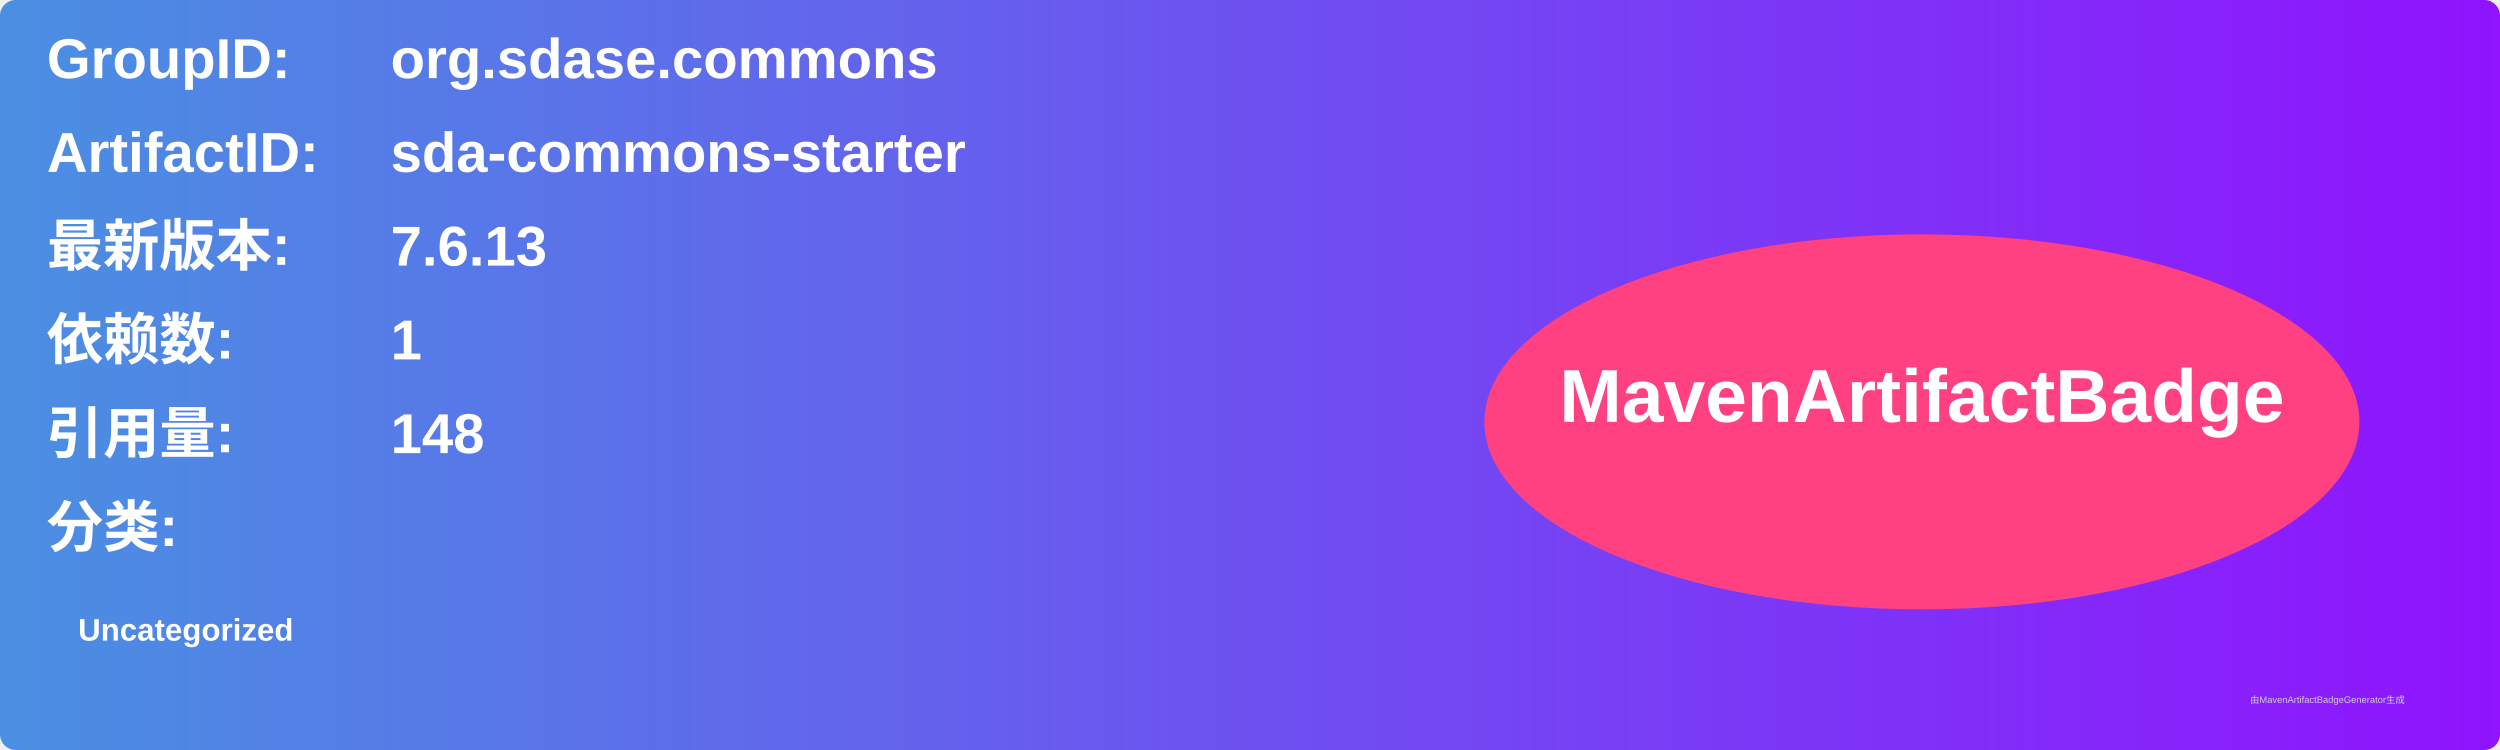
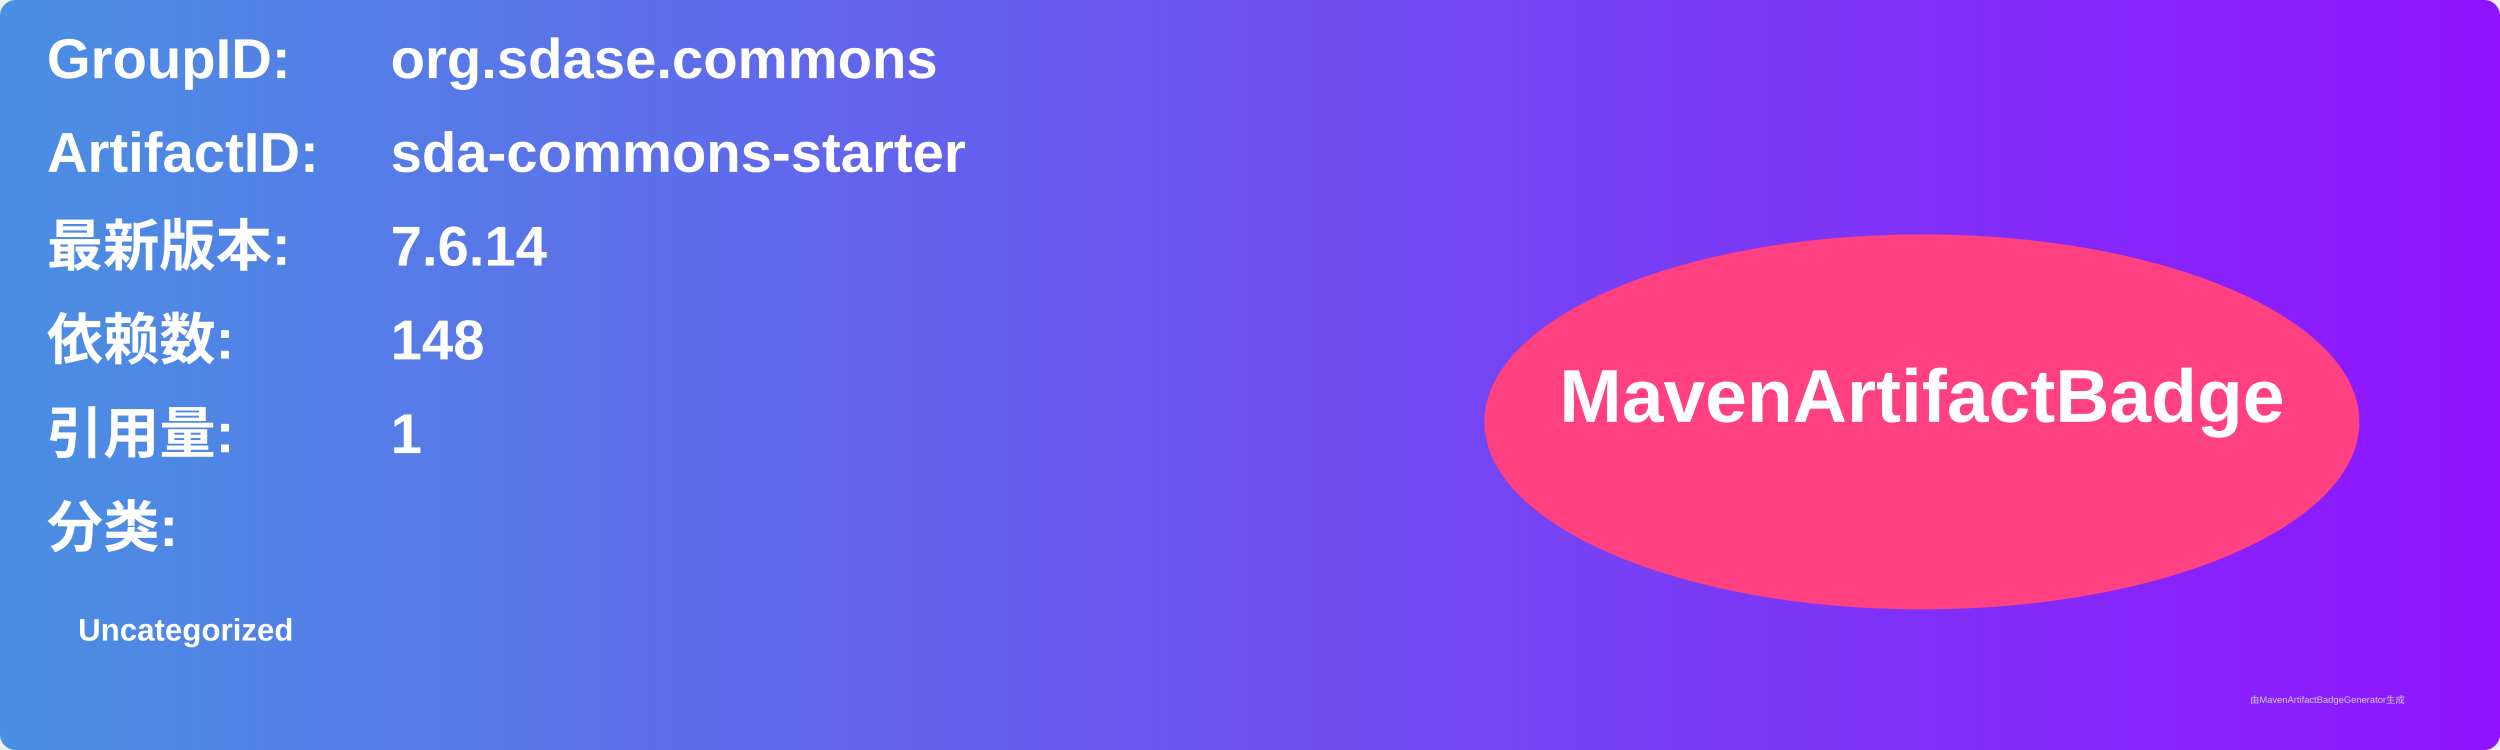
<svg xmlns="http://www.w3.org/2000/svg" width="800" height="240" viewBox="0 0 800 240">
  <linearGradient id="grad" x1="0%" y1="0%" x2="100%" y2="0%">
    <stop offset="0%" stop-color="#4a90e2" />
    <stop offset="100%" stop-color="#9013fe" />
  </linearGradient>
  <rect width="100%" height="100%" rx="5" ry="5" fill="url(#grad)" />
  <g transform="translate(15, 15)">
    <text x="0" y="10" font-family="Arial" font-size="18" fill="white" font-weight="bold" width="260">GroupID:</text>
    <text x="110" y="10" font-family="Arial" font-size="18" fill="white" font-weight="bold" width="460">org.sdase.commons</text>
    <text x="0" y="40" font-family="Arial" font-size="18" fill="white" font-weight="bold" width="260">ArtifactID:</text>
    <text x="110" y="40" font-family="Arial" font-size="18" fill="white" font-weight="bold" width="460">sda-commons-starter</text>
    <text x="0" y="70" font-family="Arial" font-size="18" fill="white" font-weight="bold">最新版本:</text>
    <text x="110" y="70" font-family="Arial" font-size="18" fill="white" font-weight="bold">
-       <tspan font-weight="bold">7.6.13</tspan>
+       <tspan font-weight="bold">7.6.14</tspan>
    </text>
    <text x="0" y="100" font-family="Arial" font-size="18" fill="white" font-weight="bold">依赖数: </text>
    <text x="110" y="100" font-family="Arial" font-size="18" fill="white">
-       <tspan font-weight="bold">1</tspan>
+       <tspan font-weight="bold">148</tspan>
    </text>
    <text x="0" y="130" font-family="Arial" font-size="18" fill="white" font-weight="bold">引用量: </text>
    <text x="110" y="130" font-family="Arial" font-size="18" fill="white">
-       <tspan font-weight="bold">148</tspan>
+       <tspan font-weight="bold">1</tspan>
    </text>
    <text x="0" y="160" font-family="Arial" font-size="18" fill="white" font-weight="bold">分类:</text>
    <text x="10" y="190" font-family="Arial" font-size="10" fill="white">
      <tspan font-weight="bold">Uncategorized</tspan>
    </text>
    <ellipse cx="600" cy="120" rx="140" ry="60" fill="#ff4081" />
    <text x="600" y="120" text-anchor="middle" font-family="Arial" font-size="24" fill="white" font-weight="bold">MavenArtifactBadge</text>
  </g>
  <text x="720" y="225" font-family="Arial" font-size="3" fill="#d0d0d0">由MavenArtifactBadgeGenerator生成</text>
</svg>
